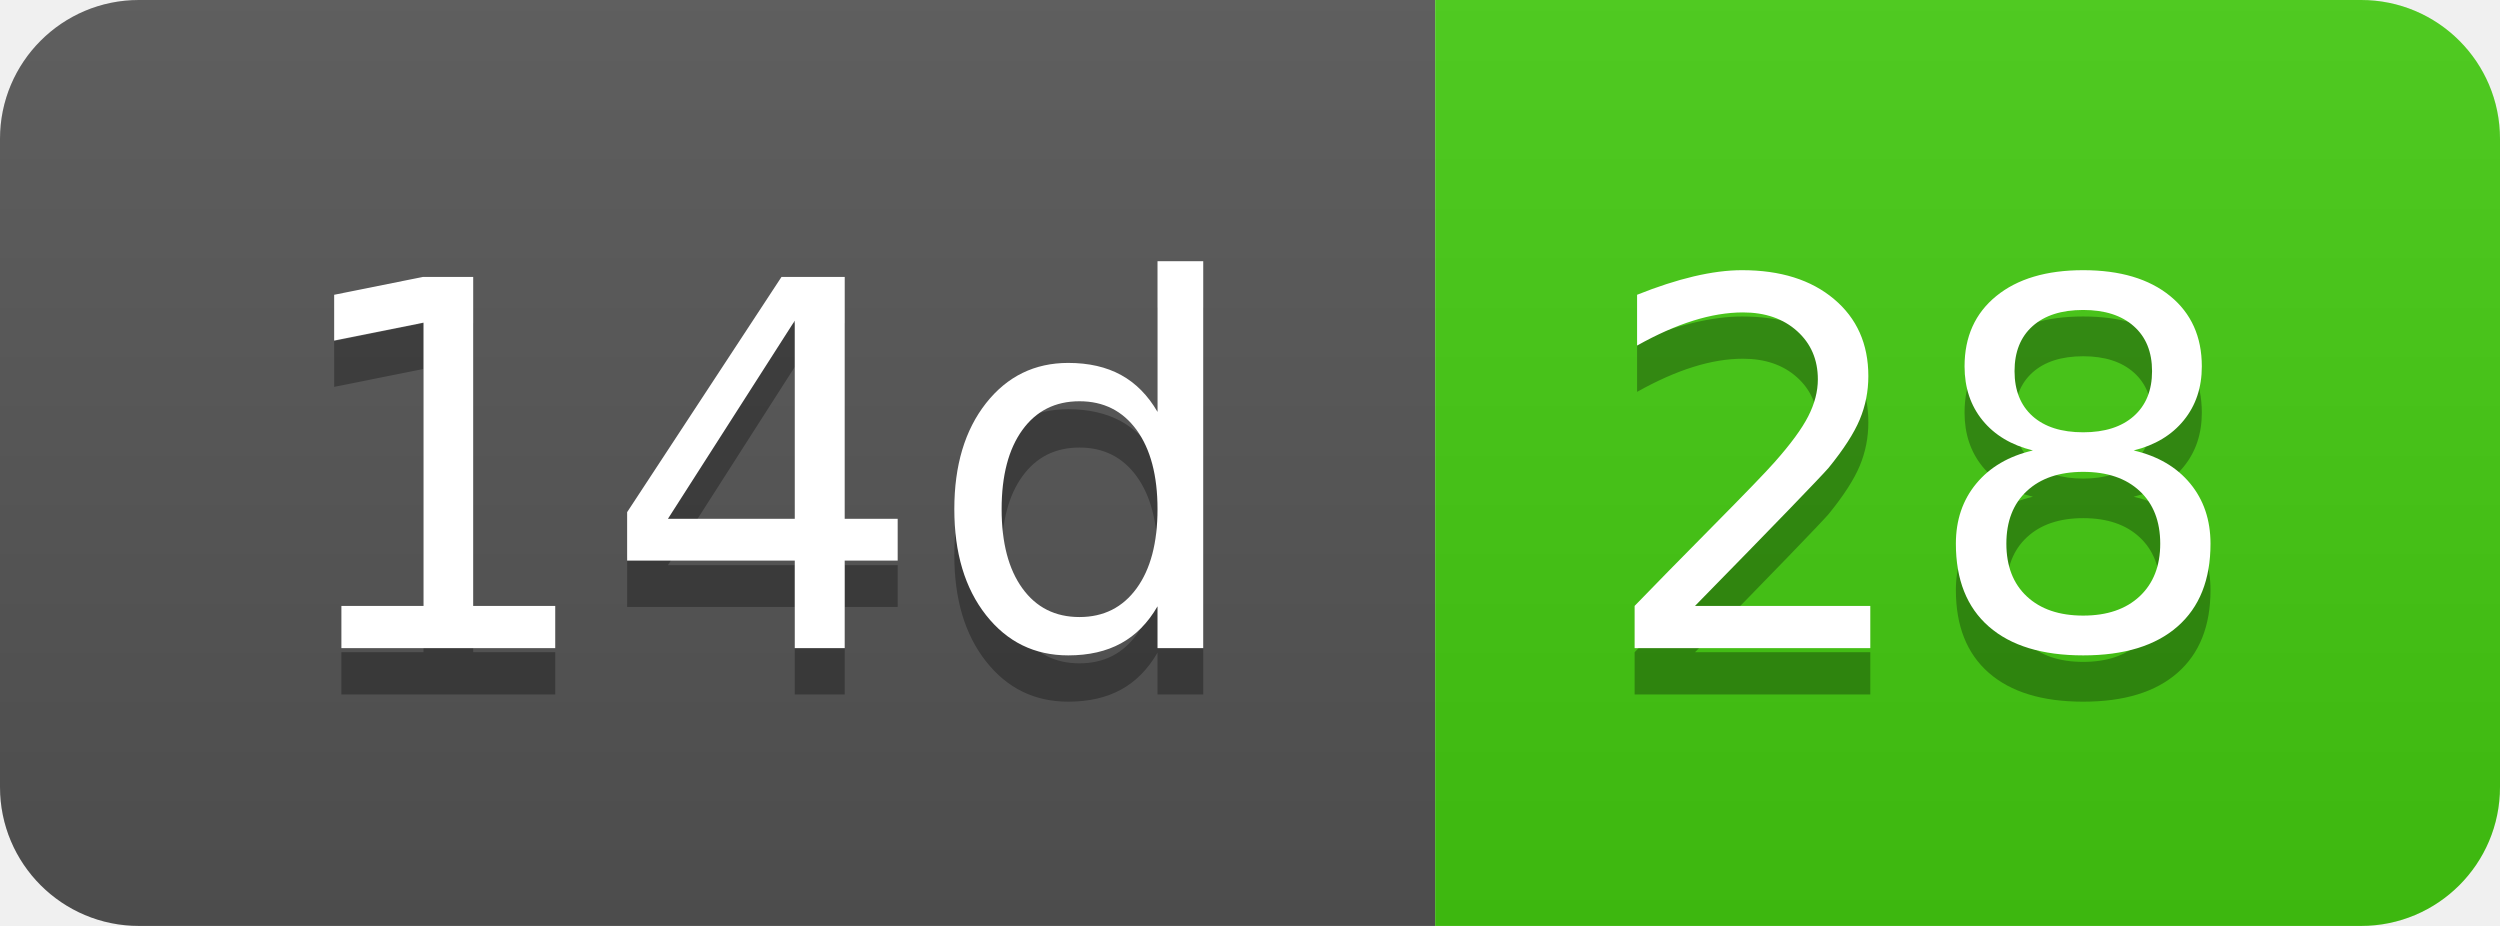
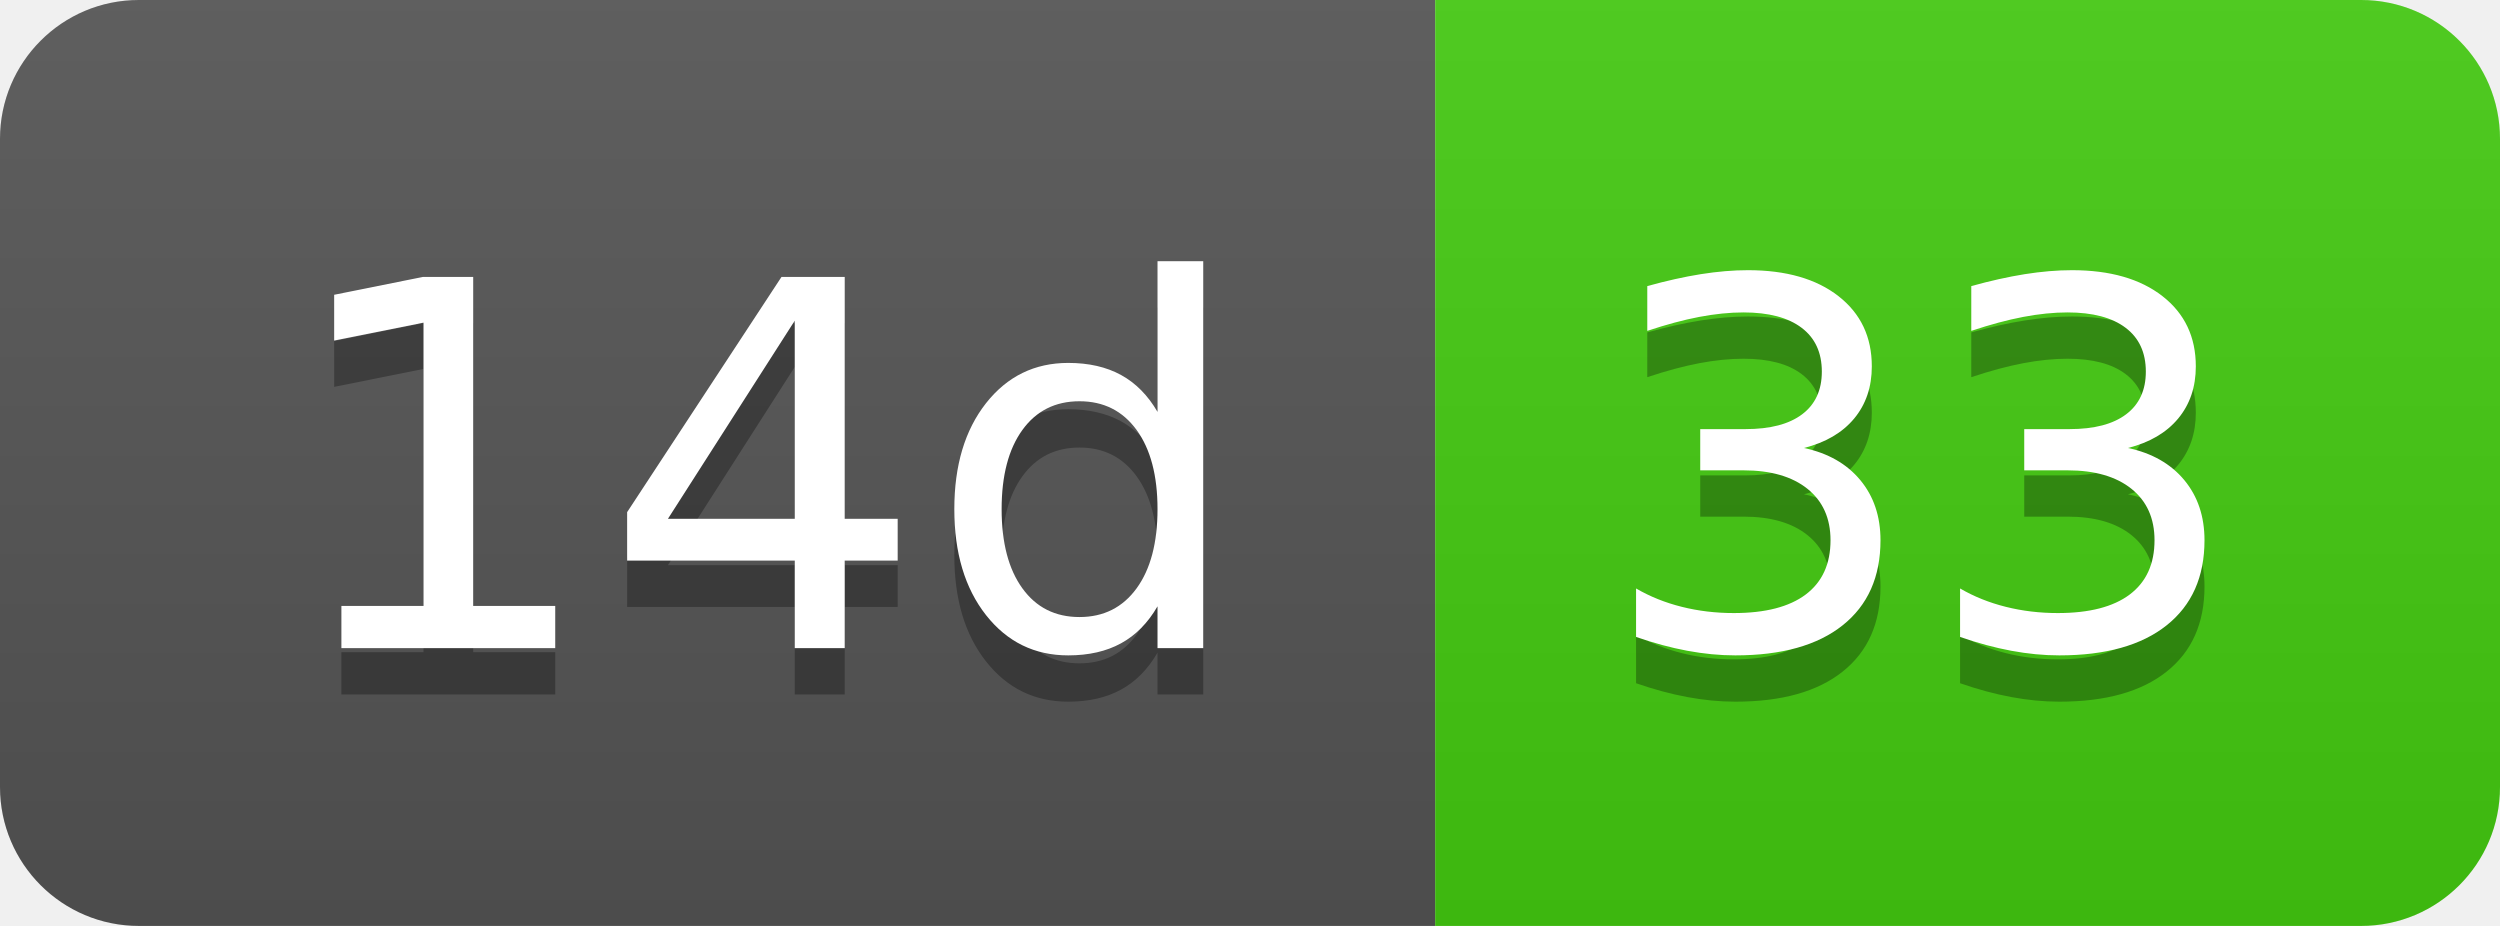
- <svg xmlns="http://www.w3.org/2000/svg" width="54" height="20" role="img" aria-label="14d: 28">
+ <svg xmlns="http://www.w3.org/2000/svg" width="54" height="20" role="img" aria-label="14d: 33">
  <linearGradient id="s" x2="0" y2="100%">
    <stop offset="0" stop-color="#bbb" stop-opacity=".1" />
    <stop offset="1" stop-opacity=".1" />
  </linearGradient>
  <clipPath id="r">
    <rect width="54" height="20" rx="3" fill="#fff" />
  </clipPath>
  <g clip-path="url(#r)">
    <rect width="31" height="20" fill="#555" />
    <rect x="31" width="23" height="20" fill="#4c1" />
    <rect width="54" height="20" fill="url(#s)" />
  </g>
  <g fill="#fff" text-anchor="middle" font-family="Verdana,Geneva,DejaVu Sans,sans-serif" text-rendering="geometricPrecision" font-size="110">
    <text aria-hidden="true" x="165" y="150" fill="#010101" fill-opacity=".3" transform="scale(.1)" textLength="210">14d</text>
    <text x="165" y="140" transform="scale(.1)" fill="#fff" textLength="210">14d</text>
-     <text aria-hidden="true" x="415" y="150" fill="#010101" fill-opacity=".3" transform="scale(.1)" textLength="130">28</text>
-     <text x="415" y="140" transform="scale(.1)" fill="#fff" textLength="130">28</text>
+     <text aria-hidden="true" x="415" y="150" fill="#010101" fill-opacity=".3" transform="scale(.1)" textLength="130">33</text>
+     <text x="415" y="140" transform="scale(.1)" fill="#fff" textLength="130">33</text>
  </g>
</svg>
